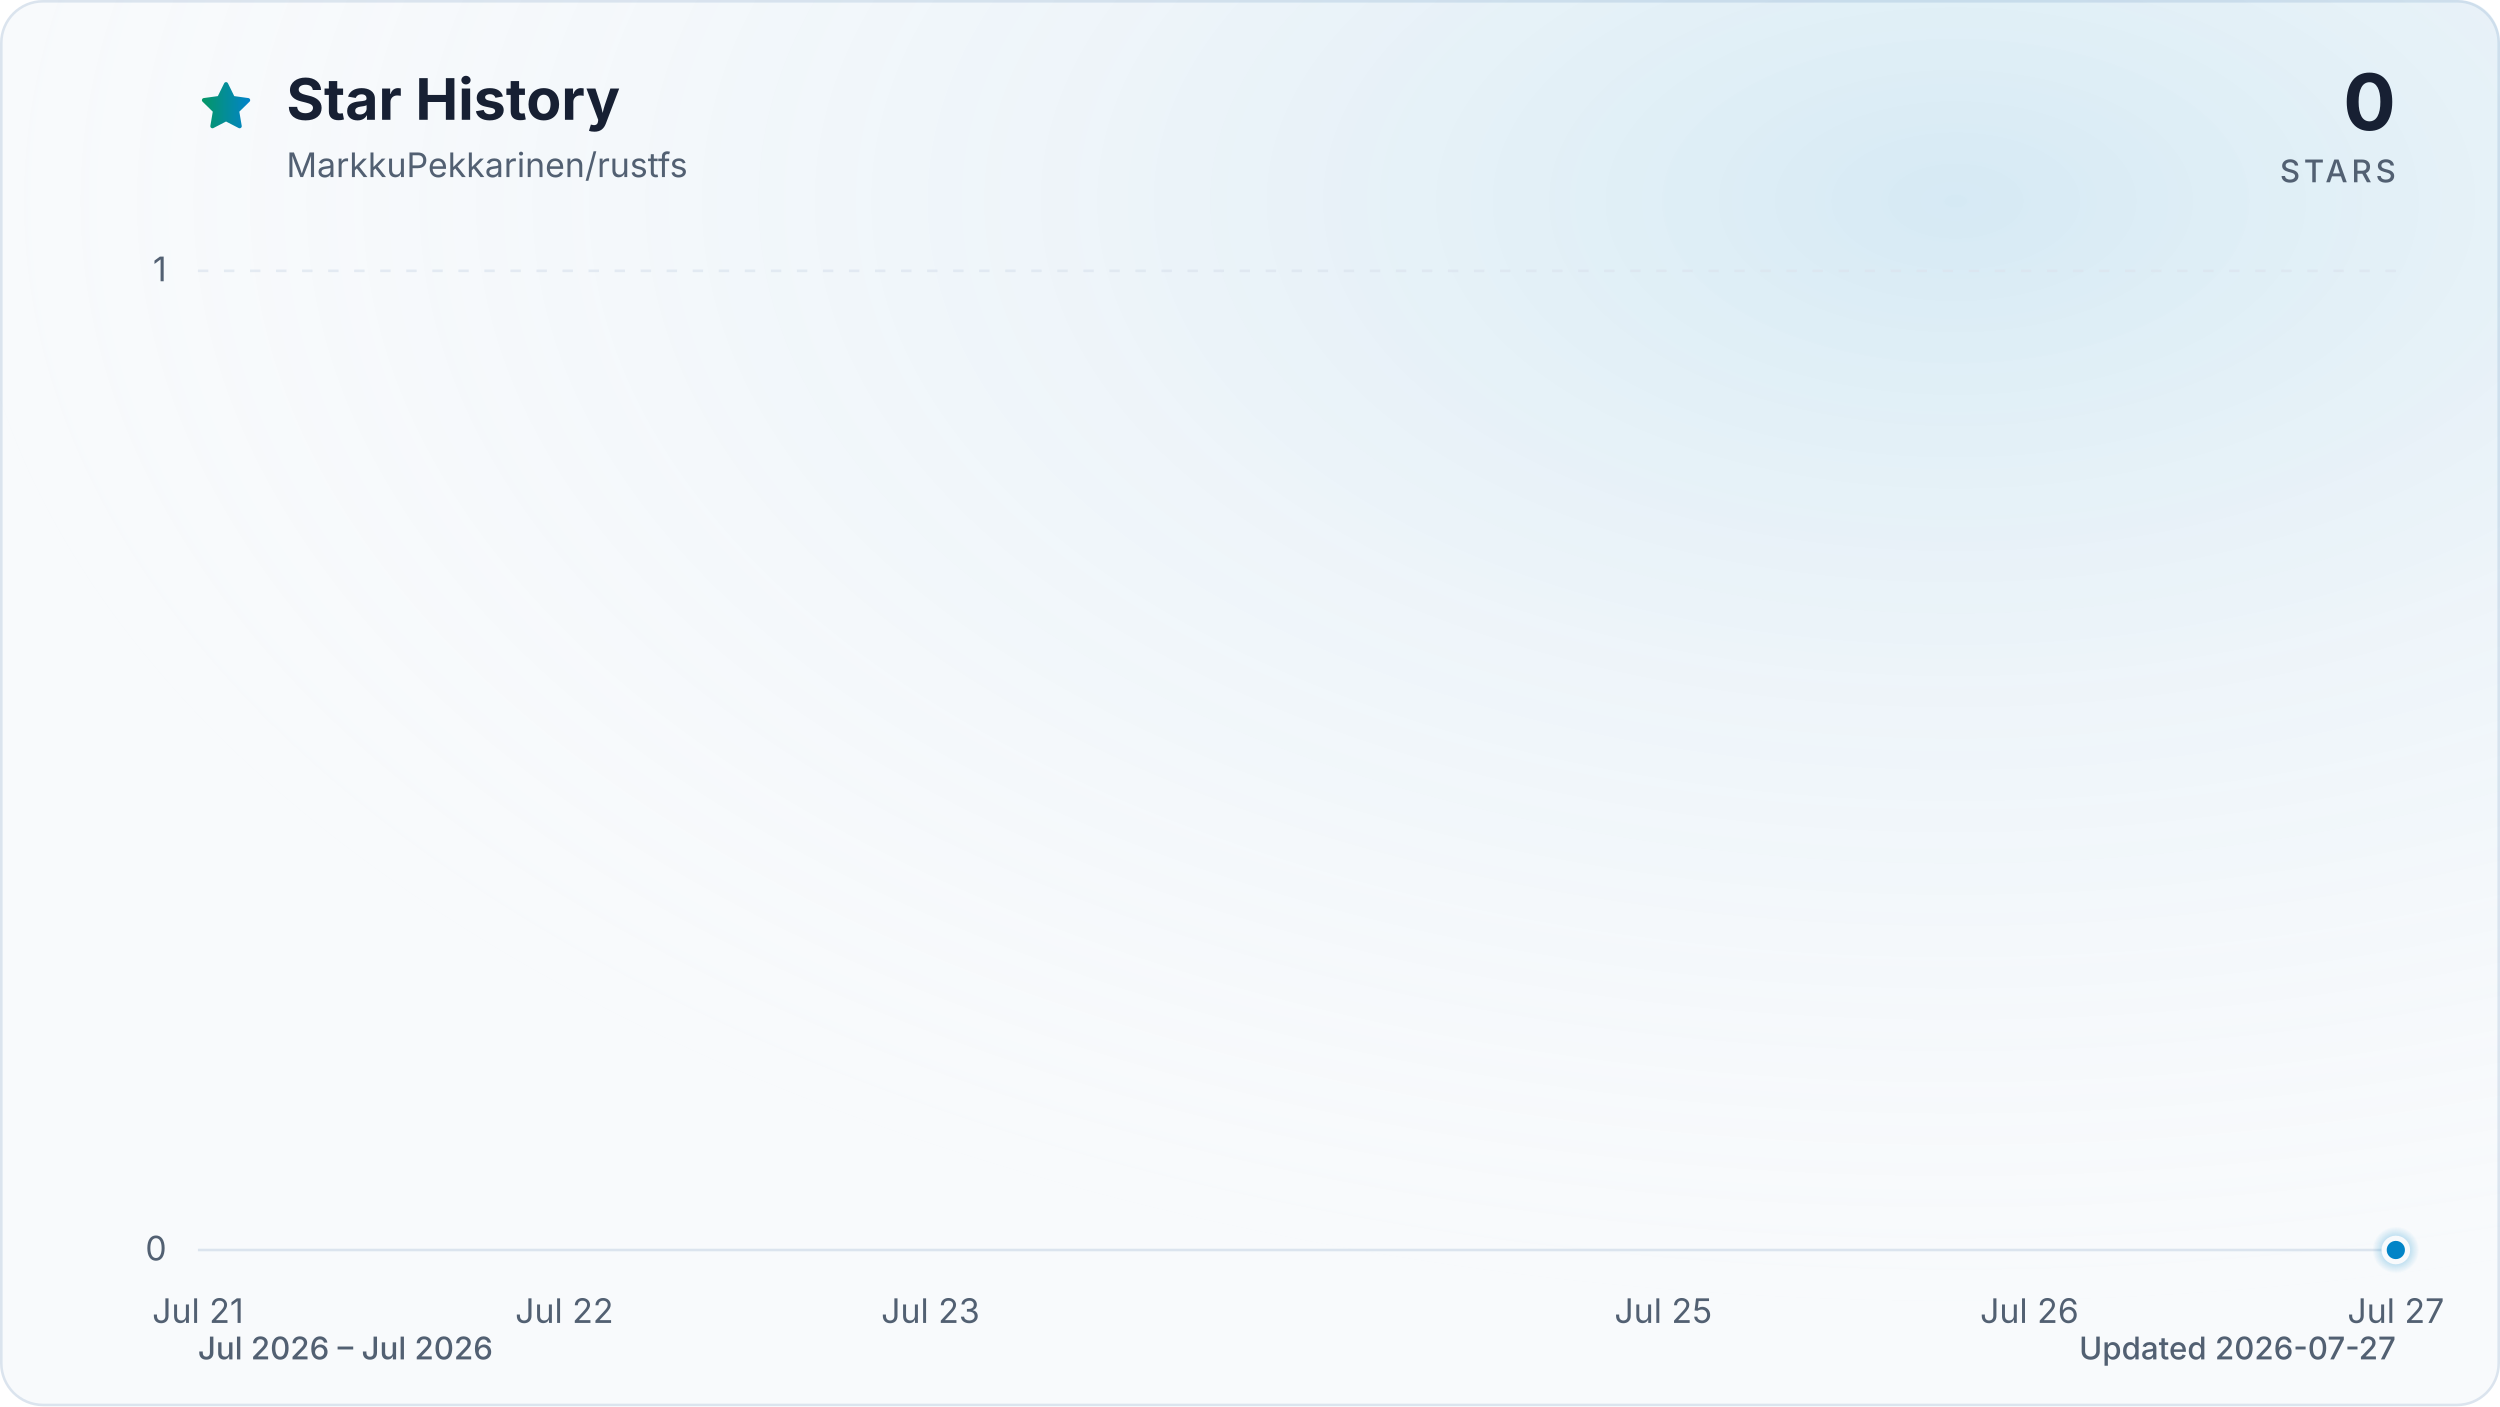
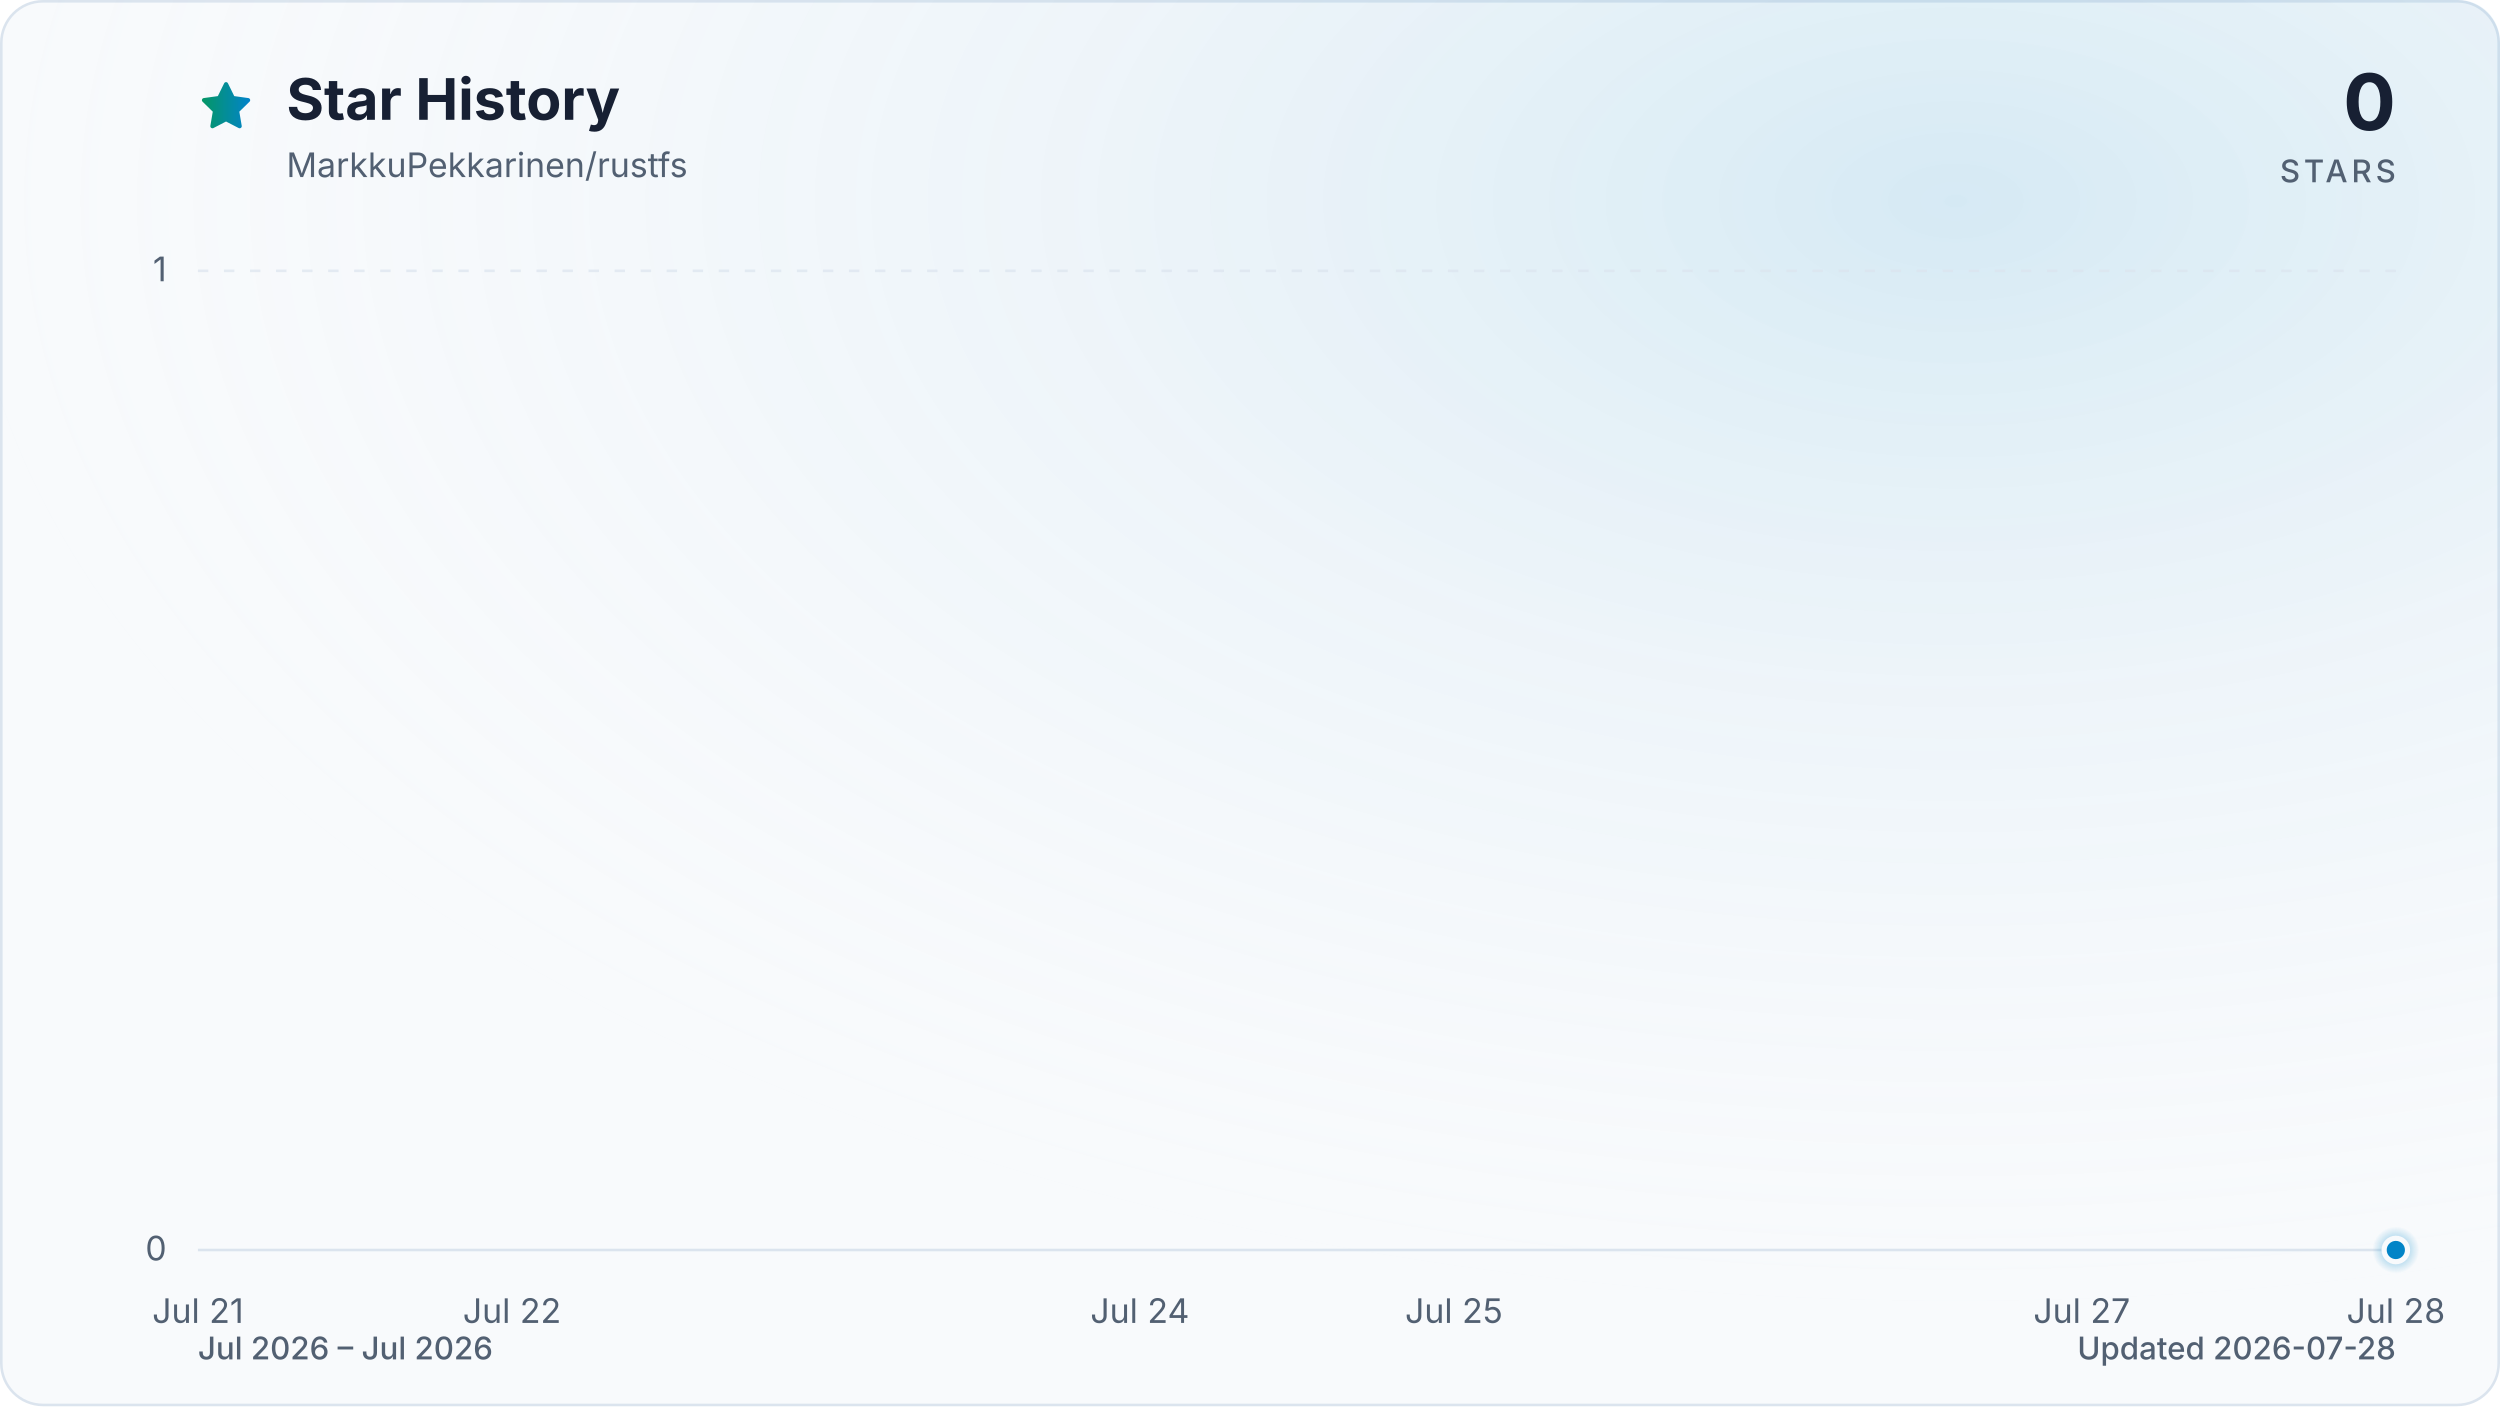
<svg xmlns="http://www.w3.org/2000/svg" viewBox="0 0 960 540" role="img" aria-labelledby="title description" data-style="gradient" data-variant="glow" data-animated="true">
  <defs>
    <linearGradient id="trend" x1="0" y1="0" x2="1" y2="0">
      <stop offset="0%" stop-color="#059669" />
      <stop offset="100%" stop-color="#0284c7" />
    </linearGradient>
    <linearGradient id="area" x1="0" y1="0" x2="0" y2="1">
      <stop offset="0%" stop-color="#059669" stop-opacity="0.30" />
      <stop offset="55%" stop-color="#0284c7" stop-opacity="0.10" />
      <stop offset="100%" stop-color="#0284c7" stop-opacity="0.01" />
    </linearGradient>
    <radialGradient id="marker-halo" cx="50%" cy="50%" r="50%">
      <stop offset="0%" stop-color="#0284c7" stop-opacity="0.55" />
      <stop offset="100%" stop-color="#0284c7" stop-opacity="0" />
    </radialGradient>
    <radialGradient id="surface-glow" cx="78%" cy="14%" r="80%">
      <stop offset="0%" stop-color="#0284c7" stop-opacity="0.14" />
      <stop offset="100%" stop-color="#f8fafc" stop-opacity="0" />
    </radialGradient>
    <filter id="trend-glow" x="-20%" y="-20%" width="140%" height="140%">
      <feGaussianBlur stdDeviation="7" />
    </filter>
  </defs>
  <style>
.trend-enter{transform-box:fill-box;transform-origin:center;animation:trend-enter 520ms cubic-bezier(0.16,1,0.3,1)}
.marker-enter{transform-box:fill-box;transform-origin:center;animation:marker-enter 320ms cubic-bezier(0.16,1,0.3,1) 200ms both}
.marker-pulse{transform-box:fill-box;transform-origin:center;animation:marker-pulse 2.6s ease-out infinite}
@keyframes trend-enter{from{opacity:.35;transform:translateY(10px)}to{opacity:1;transform:translateY(0)}}
@keyframes marker-enter{from{opacity:0;transform:scale(.4)}to{opacity:1;transform:scale(1)}}
@keyframes marker-pulse{0%{opacity:.5;transform:scale(.7)}70%,100%{opacity:0;transform:scale(2.1)}}
@media (prefers-reduced-motion:reduce){.trend-enter,.marker-enter,.marker-pulse{animation:none!important}}
@media (prefers-reduced-motion:reduce){.marker-pulse{opacity:0}}
</style>
  <rect x="0.5" y="0.5" width="959" height="539" fill="#f8fafc" stroke="#dbe4ee" stroke-width="1" rx="16" />
  <rect width="960" height="540" fill="url(#surface-glow)" rx="16" />
  <path d="M12 2.6l2.9 5.9 6.5.9-4.7 4.6 1.1 6.5-5.8-3-5.8 3 1.1-6.5-4.7-4.6 6.5-.9L12 2.6Z" transform="translate(76 30) scale(.9)" fill="url(#trend)" stroke="url(#trend)" stroke-width="1.8" stroke-linejoin="round" aria-hidden="true" />
  <text x="110" y="46" fill="#172033" font-family="ui-sans-serif, system-ui, -apple-system, BlinkMacSystemFont, 'Segoe UI', sans-serif" font-size="22" font-weight="700">Star History</text>
  <text x="110" y="68" fill="#526072" font-family="ui-sans-serif, system-ui, -apple-system, BlinkMacSystemFont, 'Segoe UI', sans-serif" font-size="13">MarkkuPekkarinen/rustfs</text>
  <text x="920" y="50" fill="#172033" font-family="ui-sans-serif, system-ui, -apple-system, BlinkMacSystemFont, 'Segoe UI', sans-serif" font-size="30" font-weight="700" text-anchor="end">0</text>
  <text x="920" y="70" fill="#526072" font-family="ui-sans-serif, system-ui, -apple-system, BlinkMacSystemFont, 'Segoe UI', sans-serif" font-size="12" font-weight="500" letter-spacing="1.5" text-anchor="end">STARS</text>
  <line x1="76" y1="480.0" x2="920" y2="480.0" stroke="#dbe4ee" stroke-width="1" stroke-dasharray="0" opacity="1" />
  <text x="64" y="484.0" fill="#526072" font-family="ui-sans-serif, system-ui, -apple-system, BlinkMacSystemFont, 'Segoe UI', sans-serif" font-size="13" text-anchor="end">0</text>
  <line x1="76" y1="104.0" x2="920" y2="104.0" stroke="#dbe4ee" stroke-width="1" stroke-dasharray="4 6" opacity="0.7" />
  <text x="64" y="108.0" fill="#526072" font-family="ui-sans-serif, system-ui, -apple-system, BlinkMacSystemFont, 'Segoe UI', sans-serif" font-size="13" text-anchor="end">1</text>
  <text x="76.0" y="508" fill="#526072" font-family="ui-sans-serif, system-ui, -apple-system, BlinkMacSystemFont, 'Segoe UI', sans-serif" font-size="13" text-anchor="middle">Jul 21</text>
-   <text x="216.7" y="508" fill="#526072" font-family="ui-sans-serif, system-ui, -apple-system, BlinkMacSystemFont, 'Segoe UI', sans-serif" font-size="13" text-anchor="middle">Jul 22</text>
-   <text x="357.3" y="508" fill="#526072" font-family="ui-sans-serif, system-ui, -apple-system, BlinkMacSystemFont, 'Segoe UI', sans-serif" font-size="13" text-anchor="middle">Jul 23</text>
-   <text x="638.7" y="508" fill="#526072" font-family="ui-sans-serif, system-ui, -apple-system, BlinkMacSystemFont, 'Segoe UI', sans-serif" font-size="13" text-anchor="middle">Jul 25</text>
-   <text x="779.3" y="508" fill="#526072" font-family="ui-sans-serif, system-ui, -apple-system, BlinkMacSystemFont, 'Segoe UI', sans-serif" font-size="13" text-anchor="middle">Jul 26</text>
-   <text x="920.0" y="508" fill="#526072" font-family="ui-sans-serif, system-ui, -apple-system, BlinkMacSystemFont, 'Segoe UI', sans-serif" font-size="13" text-anchor="middle">Jul 27</text>
+   <text x="196.6" y="508" fill="#526072" font-family="ui-sans-serif, system-ui, -apple-system, BlinkMacSystemFont, 'Segoe UI', sans-serif" font-size="13" text-anchor="middle">Jul 22</text>
+   <text x="437.7" y="508" fill="#526072" font-family="ui-sans-serif, system-ui, -apple-system, BlinkMacSystemFont, 'Segoe UI', sans-serif" font-size="13" text-anchor="middle">Jul 24</text>
+   <text x="558.3" y="508" fill="#526072" font-family="ui-sans-serif, system-ui, -apple-system, BlinkMacSystemFont, 'Segoe UI', sans-serif" font-size="13" text-anchor="middle">Jul 25</text>
+   <text x="799.4" y="508" fill="#526072" font-family="ui-sans-serif, system-ui, -apple-system, BlinkMacSystemFont, 'Segoe UI', sans-serif" font-size="13" text-anchor="middle">Jul 27</text>
+   <text x="920.0" y="508" fill="#526072" font-family="ui-sans-serif, system-ui, -apple-system, BlinkMacSystemFont, 'Segoe UI', sans-serif" font-size="13" text-anchor="middle">Jul 28</text>
  <g class="trend-enter">
-     <path d="M 76.0 480.0 C 122.9 480.0, 169.8 480.0, 216.7 480.0 C 263.6 480.0, 310.4 480.0, 357.3 480.0 C 404.2 480.0, 451.1 480.0, 498.0 480.0 C 544.9 480.0, 591.8 480.0, 638.7 480.0 C 685.6 480.0, 732.4 480.0, 779.3 480.0 C 826.2 480.0, 873.1 480.0, 920.0 480.0 L 920.0 480.0 L 76.0 480.0 Z" fill="url(#area)" />
-     <path d="M 76.0 480.0 C 122.9 480.0, 169.8 480.0, 216.7 480.0 C 263.6 480.0, 310.4 480.0, 357.3 480.0 C 404.2 480.0, 451.1 480.0, 498.0 480.0 C 544.9 480.0, 591.8 480.0, 638.7 480.0 C 685.6 480.0, 732.4 480.0, 779.3 480.0 C 826.2 480.0, 873.1 480.0, 920.0 480.0" fill="none" stroke="url(#trend)" stroke-width="12" stroke-linecap="round" stroke-linejoin="round" opacity="0.16" filter="url(#trend-glow)" />
-     <path d="M 76.0 480.0 C 122.9 480.0, 169.8 480.0, 216.7 480.0 C 263.6 480.0, 310.4 480.0, 357.3 480.0 C 404.2 480.0, 451.1 480.0, 498.0 480.0 C 544.9 480.0, 591.8 480.0, 638.7 480.0 C 685.6 480.0, 732.4 480.0, 779.3 480.0 C 826.2 480.0, 873.1 480.0, 920.0 480.0" fill="none" stroke="url(#trend)" stroke-width="3" stroke-linecap="round" stroke-linejoin="round" />
+     <path d="M 76.0 480.0 C 116.2 480.0, 156.4 480.0, 196.6 480.0 C 236.8 480.0, 277.0 480.0, 317.1 480.0 C 357.3 480.0, 397.5 480.0, 437.7 480.0 C 477.9 480.0, 518.1 480.0, 558.3 480.0 C 598.5 480.0, 638.7 480.0, 678.9 480.0 C 719.0 480.0, 759.2 480.0, 799.4 480.0 C 839.6 480.0, 879.8 480.0, 920.0 480.0 L 920.0 480.0 L 76.0 480.0 Z" fill="url(#area)" />
+     <path d="M 76.0 480.0 C 116.2 480.0, 156.4 480.0, 196.6 480.0 C 236.8 480.0, 277.0 480.0, 317.1 480.0 C 357.3 480.0, 397.5 480.0, 437.7 480.0 C 477.9 480.0, 518.1 480.0, 558.3 480.0 C 598.5 480.0, 638.7 480.0, 678.9 480.0 C 719.0 480.0, 759.2 480.0, 799.4 480.0 C 839.6 480.0, 879.8 480.0, 920.0 480.0" fill="none" stroke="url(#trend)" stroke-width="12" stroke-linecap="round" stroke-linejoin="round" opacity="0.16" filter="url(#trend-glow)" />
+     <path d="M 76.0 480.0 C 116.2 480.0, 156.4 480.0, 196.6 480.0 C 236.8 480.0, 277.0 480.0, 317.1 480.0 C 357.3 480.0, 397.5 480.0, 437.7 480.0 C 477.9 480.0, 518.1 480.0, 558.3 480.0 C 598.5 480.0, 638.7 480.0, 678.9 480.0 C 719.0 480.0, 759.2 480.0, 799.4 480.0 C 839.6 480.0, 879.8 480.0, 920.0 480.0" fill="none" stroke="url(#trend)" stroke-width="3" stroke-linecap="round" stroke-linejoin="round" />
  </g>
  <g class="marker-enter">
    <circle class="marker-pulse" cx="920.0" cy="480.0" r="9" fill="url(#marker-halo)" />
    <circle cx="920.0" cy="480.0" r="4.5" fill="#0284c7" stroke="#f8fafc" stroke-width="2" />
  </g>
  <text x="76" y="522" fill="#526072" font-family="ui-sans-serif, system-ui, -apple-system, BlinkMacSystemFont, 'Segoe UI', sans-serif" font-size="12" font-weight="500">Jul 2026 – Jul 2026</text>
-   <text x="920" y="522" fill="#526072" font-family="ui-sans-serif, system-ui, -apple-system, BlinkMacSystemFont, 'Segoe UI', sans-serif" font-size="12" font-weight="500" text-anchor="end">Updated 2026-07-27</text>
+   <text x="920" y="522" fill="#526072" font-family="ui-sans-serif, system-ui, -apple-system, BlinkMacSystemFont, 'Segoe UI', sans-serif" font-size="12" font-weight="500" text-anchor="end">Updated 2026-07-28</text>
</svg>
